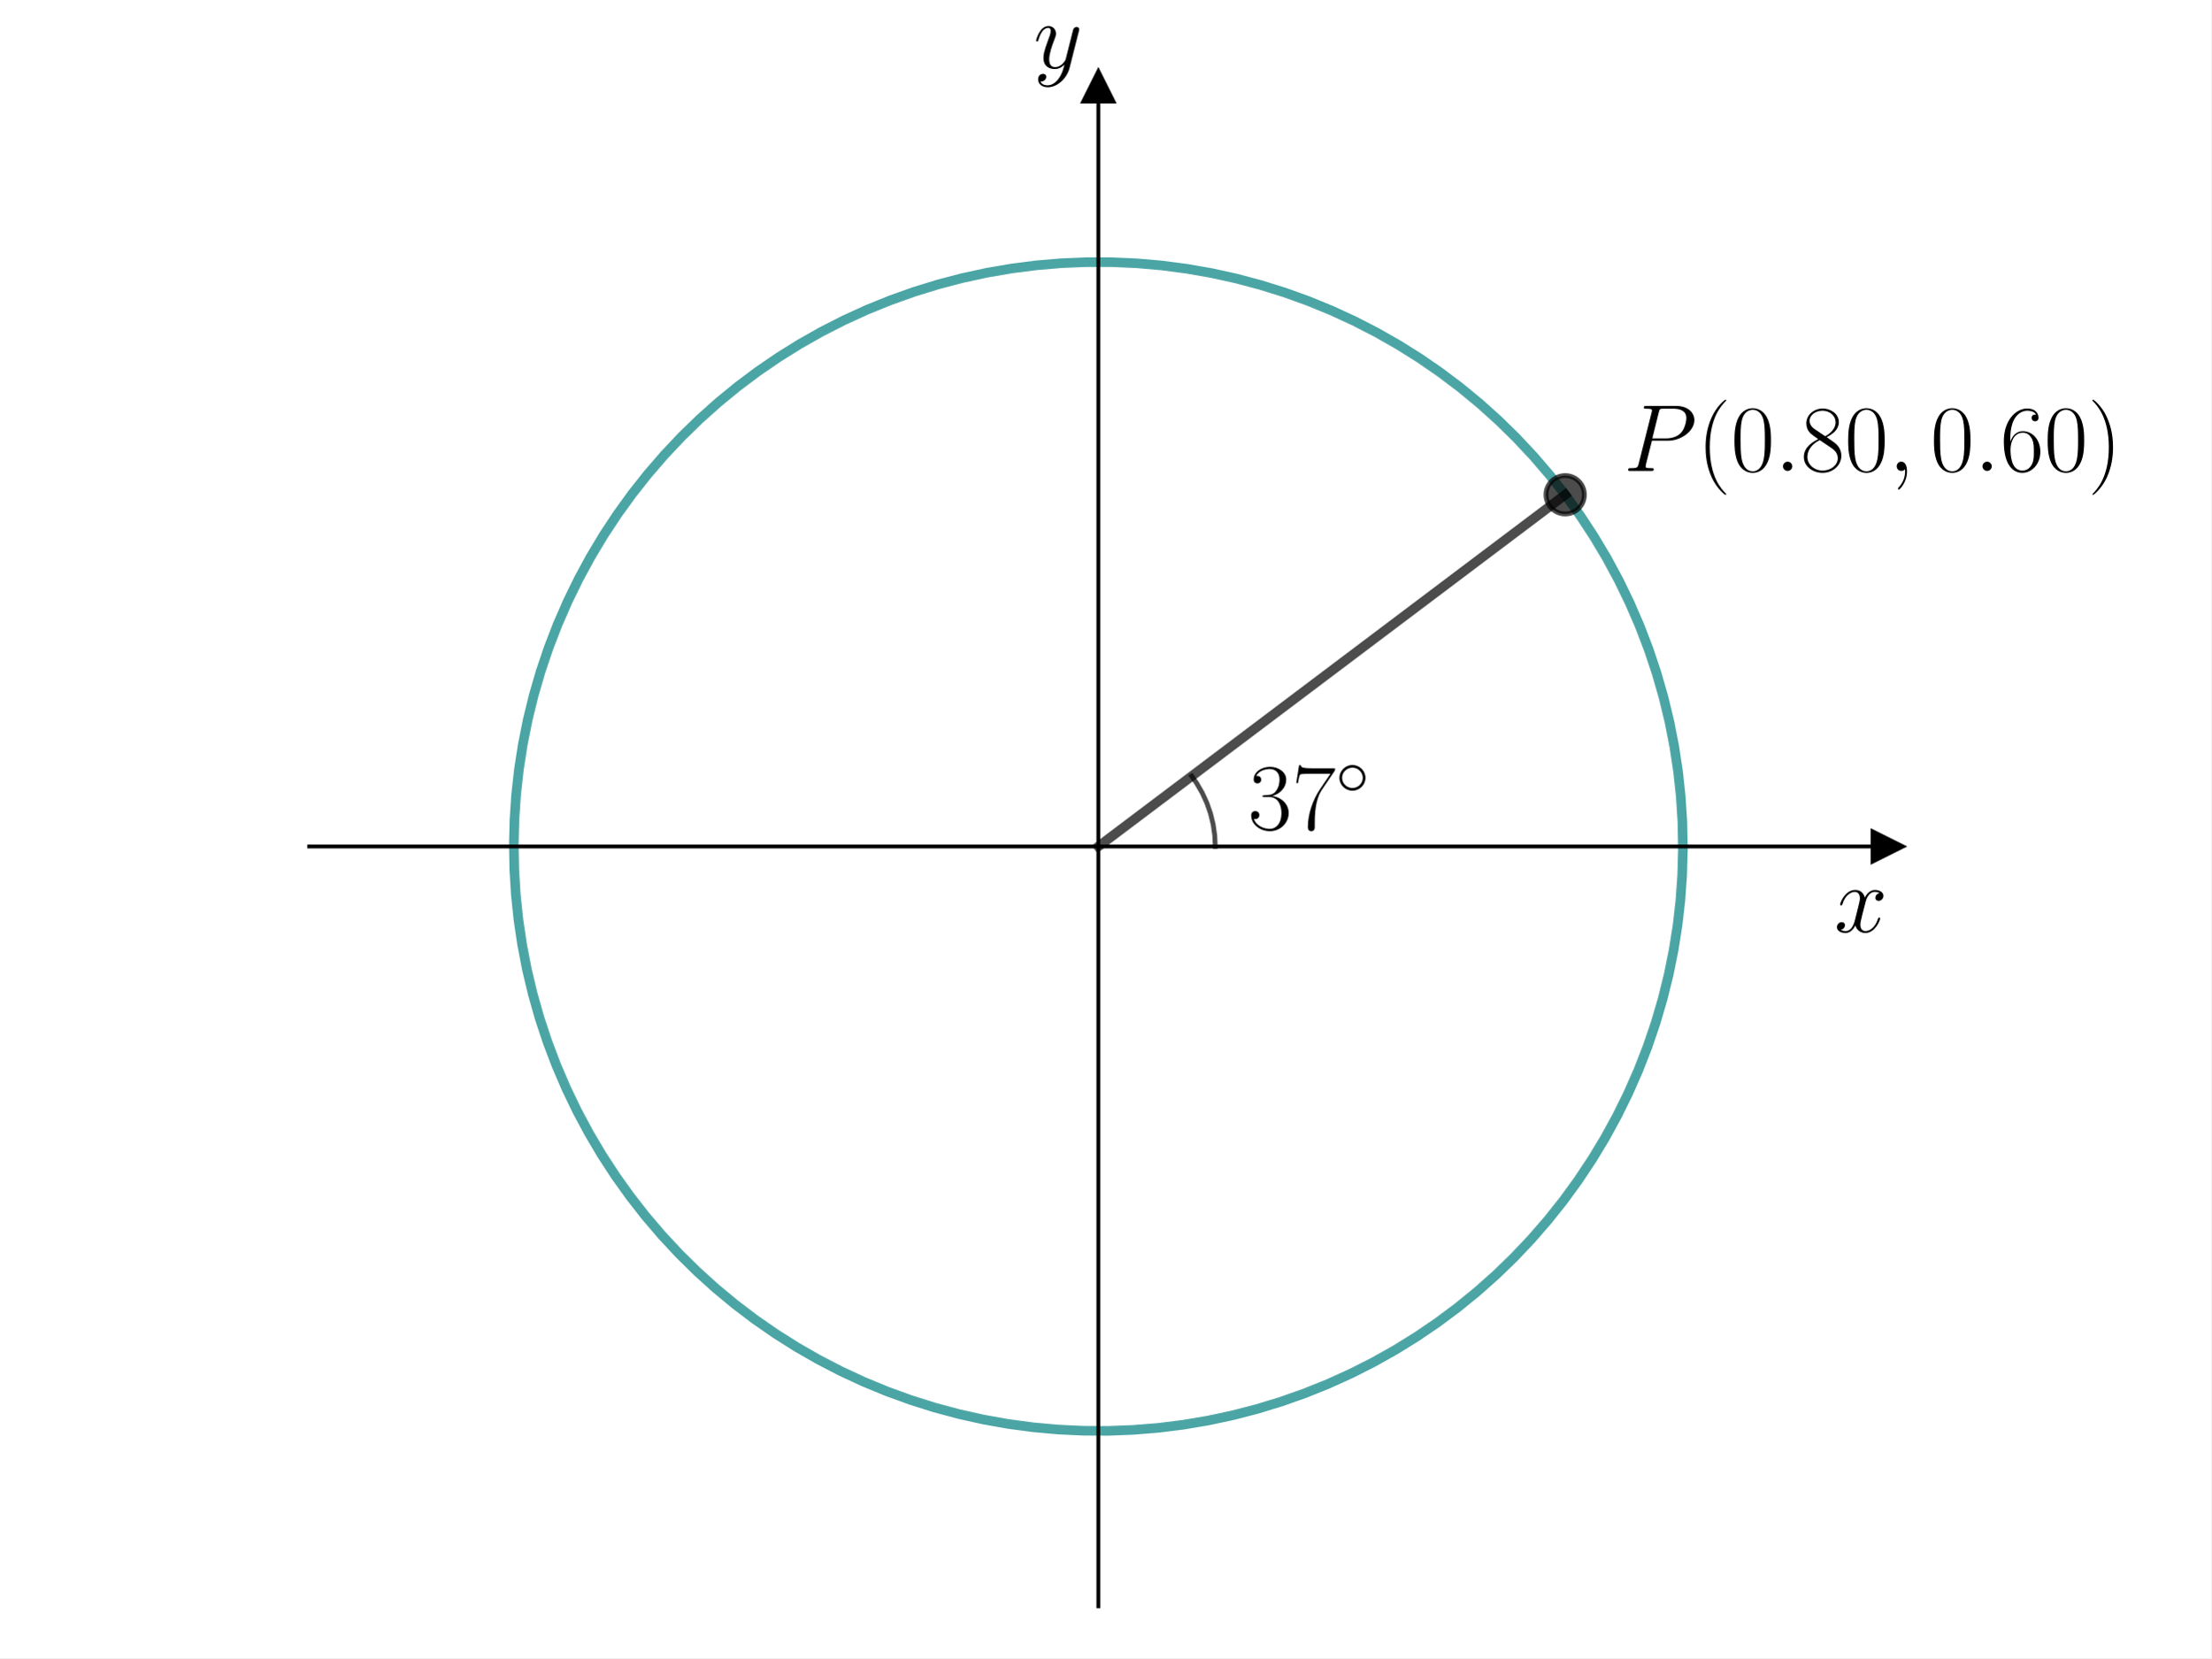
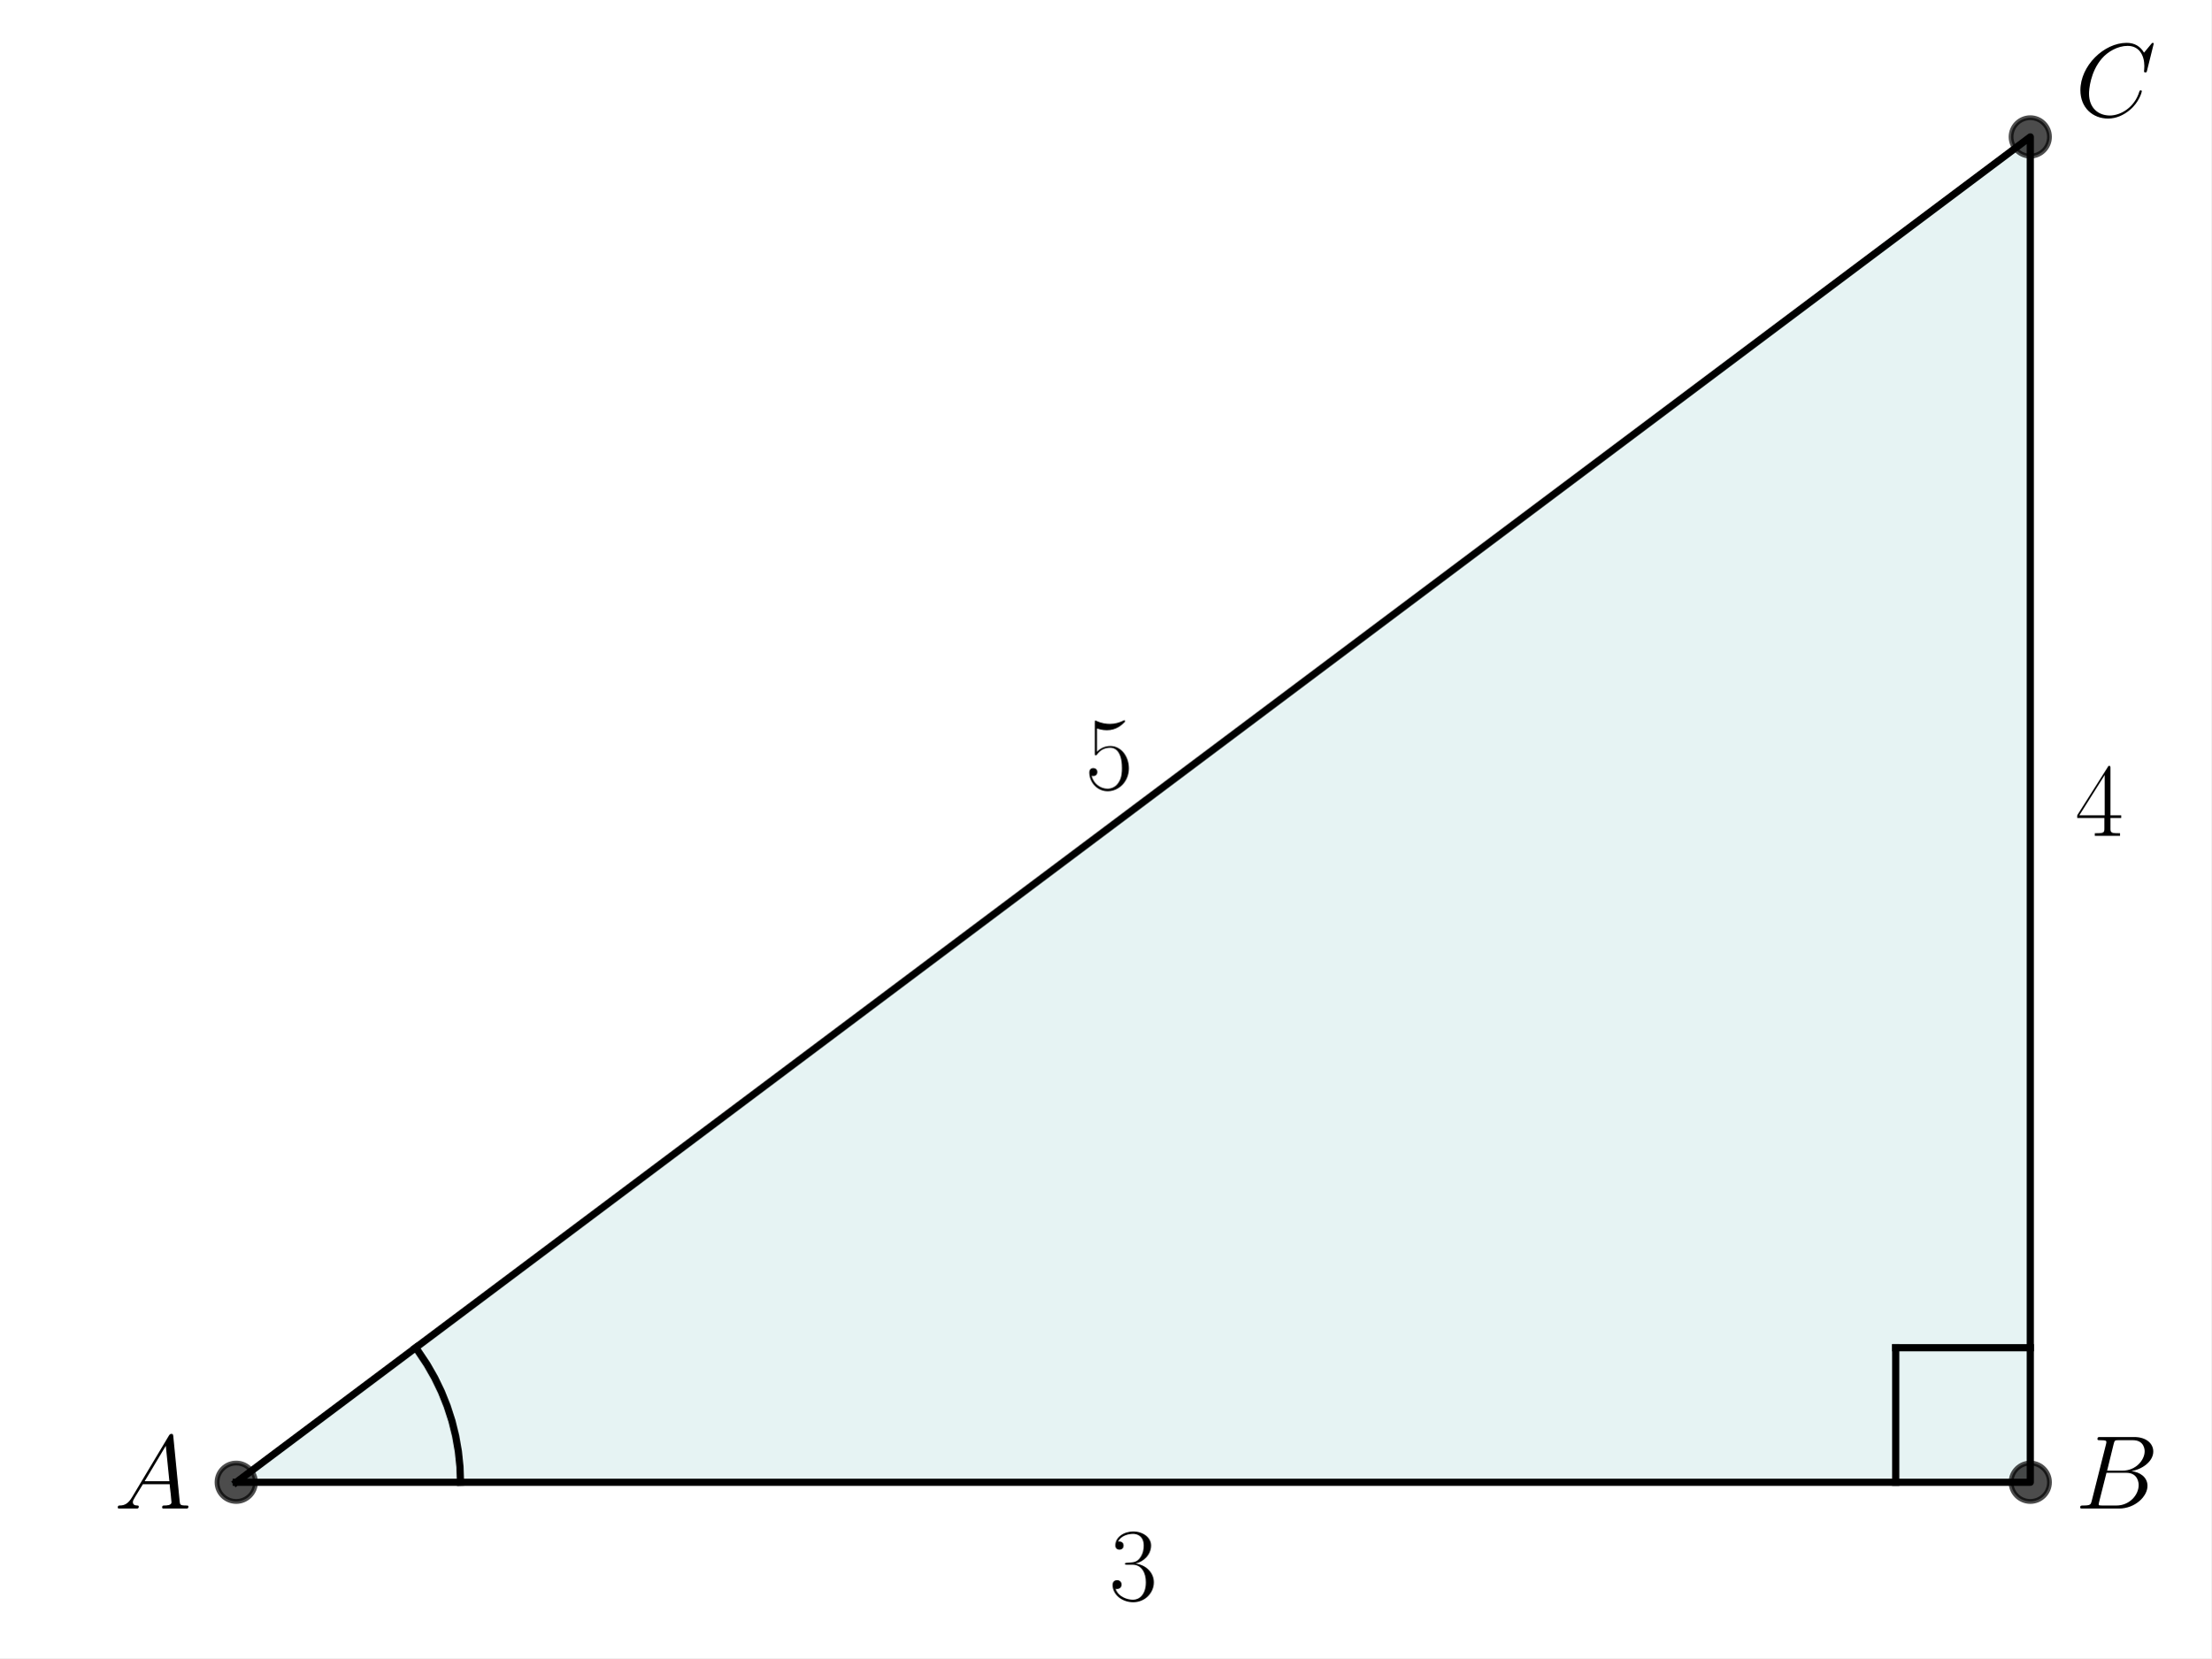
<svg xmlns="http://www.w3.org/2000/svg" xmlns:xlink="http://www.w3.org/1999/xlink" width="460.8pt" height="345.6pt" viewBox="0 0 460.8 345.6" version="1.1">
  <defs>
    <style type="text/css">*{stroke-linejoin: round; stroke-linecap: butt}</style>
  </defs>
  <g id="figure_1">
    <g id="patch_1">
      <path d="M 0 345.6  L 460.8 345.6  L 460.8 0  L 0 0  z " style="fill: #ffffff" />
    </g>
    <g id="axes_1">
      <g id="patch_2">
-         <path d="M 64.441 334.8  L 393.359 334.8  L 393.359 18.065  L 64.441 18.065  z " style="fill: #ffffff" />
-       </g>
-       <g id="matplotlib.axis_1">
-         <g id="text_1">
-           <g transform="translate(382.272 194.2693) scale(0.2 -0.2)">
-             <defs>
-               <path id="CMMI12-78" d="M 3034 2606  C 2829 2567 2752 2414 2752 2293  C 2752 2139 2874 2088 2963 2088  C 3155 2088 3290 2254 3290 2427  C 3290 2695 2982 2816 2714 2816  C 2323 2816 2106 2433 2048 2312  C 1901 2816 1504 2816 1389 2816  C 736 2816 390 1980 390 1839  C 390 1814 416 1782 461 1782  C 512 1782 525 1820 538 1846  C 755 2555 1184 2689 1370 2689  C 1658 2689 1715 2420 1715 2267  C 1715 2127 1677 1980 1600 1673  L 1382 798  C 1286 415 1101 64 762 64  C 730 64 570 64 435 147  C 666 192 717 383 717 460  C 717 588 621 664 499 664  C 346 664 179 530 179 326  C 179 57 480 -64 755 -64  C 1062 -64 1280 179 1414 441  C 1517 64 1837 -64 2074 -64  C 2726 -64 3072 773 3072 913  C 3072 945 3046 971 3008 971  C 2950 971 2944 939 2925 888  C 2752 326 2381 64 2093 64  C 1869 64 1747 230 1747 492  C 1747 632 1773 734 1875 1156  L 2099 2024  C 2195 2408 2413 2689 2707 2689  C 2720 2689 2899 2689 3034 2606  z " transform="scale(0.015625)" />
-             </defs>
-             <use xlink:href="#CMMI12-78" transform="scale(0.996264)" />
-           </g>
-         </g>
-       </g>
-       <g id="matplotlib.axis_2">
-         <g id="text_2">
-           <g transform="translate(215.3872 14.1889) scale(0.2 -0.2)">
-             <defs>
-               <path id="CMMI12-79" d="M 1683 -700  C 1510 -939 1261 -1152 947 -1152  C 870 -1152 563 -1152 467 -889  C 486 -895 518 -895 531 -895  C 723 -895 851 -729 851 -582  C 851 -435 730 -384 634 -384  C 531 -384 307 -458 307 -759  C 307 -1071 582 -1286 947 -1286  C 1587 -1286 2234 -700 2413 6  L 3040 2485  C 3046 2517 3059 2556 3059 2594  C 3059 2689 2982 2753 2886 2753  C 2829 2753 2694 2727 2643 2535  L 2170 658  C 2138 543 2138 530 2086 460  C 1958 281 1747 64 1440 64  C 1082 64 1050 415 1050 588  C 1050 952 1222 1443 1395 1903  C 1466 2088 1504 2178 1504 2305  C 1504 2574 1312 2816 998 2816  C 410 2816 173 1890 173 1839  C 173 1814 198 1782 243 1782  C 301 1782 307 1807 333 1897  C 486 2433 730 2689 979 2689  C 1037 2689 1146 2689 1146 2478  C 1146 2312 1075 2127 979 1884  C 666 1047 666 837 666 683  C 666 77 1101 -64 1421 -64  C 1606 -64 1837 -6 2061 230  L 2067 224  C 1971 -147 1907 -392 1683 -700  z " transform="scale(0.015625)" />
-             </defs>
-             <use xlink:href="#CMMI12-79" transform="scale(0.996264)" />
-           </g>
-         </g>
+         <path d="M 49.225 308.952  L 423.118 308.952  L 423.118 28.532  z " clip-path="url(#pbacfdcc6a9)" style="fill: #008080; opacity: 0.1; stroke: #008080; stroke-linejoin: miter" />
      </g>
      <g id="line2d_1">
-         <defs>
-           <path id="m9380fbf9a5" d="M 3 0  L -3 -3  L -3 3  z " style="stroke: #000000; stroke-linejoin: miter" />
-         </defs>
-         <g>
-           <use xlink:href="#m9380fbf9a5" x="393.359" y="176.432" style="stroke: #000000; stroke-linejoin: miter" />
-         </g>
+         <path d="M 49.225 308.952  L 423.118 308.952  L 423.118 28.532  L 49.225 308.952  " clip-path="url(#pbacfdcc6a9)" style="fill: none; stroke: #000000; stroke-width: 1.5; stroke-linecap: square" />
      </g>
      <g id="line2d_2">
        <defs>
-           <path id="mb004fee20c" d="M 0 -3  L -3 3  L 3 3  z " style="stroke: #000000; stroke-linejoin: miter" />
+           <path id="madea820ba6" d="M 0 4  C 1.061 4 2.078 3.579 2.828 2.828  C 3.579 2.078 4 1.061 4 0  C 4 -1.061 3.579 -2.078 2.828 -2.828  C 2.078 -3.579 1.061 -4 0 -4  C -1.061 -4 -2.078 -3.579 -2.828 -2.828  C -3.579 -2.078 -4 -1.061 -4 0  C -4 1.061 -3.579 2.078 -2.828 2.828  C -2.078 3.579 -1.061 4 0 4  z " style="stroke: #000000; stroke-opacity: 0.7" />
        </defs>
-         <g>
-           <use xlink:href="#mb004fee20c" x="228.9" y="18.065" style="stroke: #000000; stroke-linejoin: miter" />
+         <g clip-path="url(#pbacfdcc6a9)">
+           <use xlink:href="#madea820ba6" x="423.118" y="28.532" style="fill-opacity: 0.7; stroke: #000000; stroke-opacity: 0.7" />
+           <use xlink:href="#madea820ba6" x="423.118" y="308.952" style="fill-opacity: 0.7; stroke: #000000; stroke-opacity: 0.7" />
+           <use xlink:href="#madea820ba6" x="49.225" y="308.952" style="fill-opacity: 0.7; stroke: #000000; stroke-opacity: 0.7" />
        </g>
      </g>
      <g id="line2d_3">
-         <path d="M 350.721 176.432  L 350.609 171.196  L 350.271 165.97  L 349.709 160.763  L 348.924 155.585  L 347.917 150.446  L 346.691 145.355  L 345.246 140.321  L 343.586 135.353  L 341.715 130.462  L 339.635 125.656  L 337.35 120.943  L 334.865 116.333  L 332.184 111.834  L 329.312 107.455  L 326.255 103.203  L 323.017 99.086  L 319.606 95.113  L 316.027 91.289  L 312.287 87.623  L 308.393 84.121  L 304.352 80.79  L 300.171 77.635  L 295.859 74.663  L 291.423 71.88  L 286.872 69.289  L 282.213 66.896  L 277.456 64.706  L 272.609 62.722  L 267.682 60.949  L 262.682 59.389  L 257.62 58.045  L 252.506 56.92  L 247.347 56.016  L 242.155 55.334  L 236.937 54.876  L 231.706 54.643  L 226.468 54.635  L 221.236 54.852  L 216.017 55.294  L 210.823 55.96  L 205.662 56.848  L 200.543 57.957  L 195.477 59.286  L 190.473 60.83  L 185.54 62.589  L 180.687 64.557  L 175.923 66.733  L 171.257 69.111  L 166.698 71.688  L 162.254 74.458  L 157.932 77.417  L 153.742 80.559  L 149.691 83.878  L 145.786 87.368  L 142.035 91.022  L 138.444 94.835  L 135.021 98.798  L 131.771 102.904  L 128.7 107.147  L 125.815 111.518  L 123.12 116.008  L 120.621 120.611  L 118.322 125.316  L 116.227 130.116  L 114.34 135.001  L 112.665 139.963  L 111.205 144.993  L 109.963 150.081  L 108.94 155.217  L 108.139 160.392  L 107.561 165.597  L 107.208 170.823  L 107.079 176.058  L 107.176 181.294  L 107.497 186.522  L 108.043 191.73  L 108.812 196.911  L 109.803 202.053  L 111.015 207.148  L 112.444 212.186  L 114.088 217.159  L 115.945 222.056  L 118.01 226.868  L 120.28 231.588  L 122.751 236.205  L 125.418 240.713  L 128.277 245.101  L 131.321 249.362  L 134.546 253.489  L 137.945 257.473  L 141.512 261.307  L 145.241 264.985  L 149.124 268.499  L 153.155 271.842  L 157.325 275.01  L 161.629 277.995  L 166.056 280.792  L 170.599 283.397  L 175.251 285.804  L 180.001 288.009  L 184.842 290.007  L 189.764 291.796  L 194.758 293.372  L 199.816 294.731  L 204.927 295.872  L 210.083 296.792  L 215.274 297.489  L 220.489 297.963  L 225.72 298.212  L 230.957 298.236  L 236.191 298.035  L 241.411 297.61  L 246.607 296.96  L 251.771 296.087  L 256.893 294.994  L 261.963 293.681  L 266.972 292.152  L 271.91 290.408  L 276.769 288.455  L 281.54 286.294  L 286.213 283.93  L 290.78 281.367  L 295.233 278.61  L 299.563 275.665  L 303.763 272.536  L 307.824 269.23  L 311.74 265.752  L 315.502 262.109  L 319.105 258.307  L 322.54 254.355  L 325.803 250.258  L 328.886 246.025  L 331.785 241.663  L 334.494 237.181  L 337.007 232.586  L 339.321 227.888  L 341.43 223.094  L 343.332 218.215  L 345.022 213.258  L 346.497 208.233  L 347.756 203.149  L 348.794 198.016  L 349.611 192.843  L 350.205 187.64  L 350.574 182.416  L 350.719 177.18  L 350.721 176.432  L 350.721 176.432  " clip-path="url(#p734d8aaf9a)" style="fill: none; stroke: #008080; stroke-opacity: 0.7; stroke-width: 2; stroke-linecap: square" />
+         <path d="M 95.961 308.952  L 95.85 305.72  L 95.515 302.505  L 94.958 299.32  L 94.183 296.181  L 93.192 293.103  L 91.991 290.101  L 90.586 287.189  L 88.982 284.382  L 87.188 281.692  L 86.614 280.91  L 86.614 280.91  " clip-path="url(#pbacfdcc6a9)" style="fill: none; stroke: #000000; stroke-width: 1.5; stroke-linecap: square" />
      </g>
      <g id="line2d_4">
-         <path d="M 228.9 176.432  L 326.191 103.118  " clip-path="url(#p734d8aaf9a)" style="fill: none; stroke: #000000; stroke-opacity: 0.7; stroke-width: 2; stroke-linecap: square" />
+         <path d="M 423.118 280.91  L 395.076 280.91  " clip-path="url(#pbacfdcc6a9)" style="fill: none; stroke: #000000; stroke-width: 1.5; stroke-linecap: square" />
      </g>
      <g id="line2d_5">
-         <path d="M 253.264 176.432  L 253.154 174.113  L 252.823 171.816  L 252.275 169.56  L 251.515 167.366  L 250.549 165.255  L 249.387 163.245  L 248.358 161.769  L 248.358 161.769  " clip-path="url(#p734d8aaf9a)" style="fill: none; stroke: #000000; stroke-opacity: 0.7; stroke-linecap: square" />
+         <path d="M 395.076 308.952  L 395.076 280.91  " clip-path="url(#pbacfdcc6a9)" style="fill: none; stroke: #000000; stroke-width: 1.5; stroke-linecap: square" />
      </g>
-       <g id="line2d_6">
-         <defs>
-           <path id="me0c1f5a6bf" d="M 0 4  C 1.061 4 2.078 3.579 2.828 2.828  C 3.579 2.078 4 1.061 4 0  C 4 -1.061 3.579 -2.078 2.828 -2.828  C 2.078 -3.579 1.061 -4 0 -4  C -1.061 -4 -2.078 -3.579 -2.828 -2.828  C -3.579 -2.078 -4 -1.061 -4 0  C -4 1.061 -3.579 2.078 -2.828 2.828  C -2.078 3.579 -1.061 4 0 4  z " style="stroke: #000000; stroke-opacity: 0.7" />
-         </defs>
-         <g clip-path="url(#p734d8aaf9a)">
-           <use xlink:href="#me0c1f5a6bf" x="326.191" y="103.118" style="fill-opacity: 0.7; stroke: #000000; stroke-opacity: 0.7" />
+       <g id="text_1">
+         <g transform="translate(23.78929 314.4305) scale(0.22 -0.22)">
+           <defs>
+             <path id="CMMI12-41" d="M 1088 691  C 864 314 646 186 339 186  C 269 180 218 180 218 58  C 218 24 250 0 294 0  C 410 0 698 0 813 0  C 998 0 1203 0 1382 0  C 1421 0 1498 0 1498 122  C 1498 180 1446 186 1408 186  C 1261 186 1139 236 1139 388  C 1139 476 1178 546 1261 685  L 1747 1479  L 3379 1479  C 3386 1423 3386 1373 3392 1316  C 3411 1152 3488 495 3488 376  C 3488 186 3162 186 3059 186  C 2989 186 2918 186 2918 70  C 2918 0 2976 0 3014 0  C 3123 0 3251 0 3360 0  L 3725 0  C 4115 0 4397 0 4403 0  C 4448 0 4518 0 4518 122  C 4518 186 4461 186 4365 186  C 4013 186 4006 244 3987 434  L 3597 4404  C 3584 4531 3558 4544 3488 4544  C 3424 4544 3386 4531 3328 4435  L 1088 691  z M 1856 1664  L 3142 3819  L 3360 1664  L 1856 1664  z " transform="scale(0.015625)" />
+           </defs>
+           <use xlink:href="#CMMI12-41" transform="scale(0.996264)" />
        </g>
      </g>
-       <g id="patch_3">
-         <path d="M 228.9 334.8  L 228.9 18.065  " style="fill: none; stroke: #000000; stroke-width: 0.8; stroke-linejoin: miter; stroke-linecap: square" />
-       </g>
-       <g id="patch_4">
-         <path d="M 393.359 334.8  L 393.359 18.065  " style="fill: none" />
-       </g>
-       <g id="patch_5">
-         <path d="M 64.441 176.432  L 393.359 176.432  " style="fill: none; stroke: #000000; stroke-width: 0.8; stroke-linejoin: miter; stroke-linecap: square" />
-       </g>
-       <g id="patch_6">
-         <path d="M 64.441 18.065  L 393.359 18.065  " style="fill: none" />
+       <g id="text_2">
+         <g transform="translate(432.4653 314.4305) scale(0.22 -0.22)">
+           <defs>
+             <path id="CMMI12-42" d="M 2342 3921  C 2400 4160 2426 4160 2675 4160  L 3507 4160  C 4230 4160 4230 3544 4230 3485  C 4230 2966 3712 2304 2867 2304  L 1946 2304  L 2342 3921  z M 3424 2275  C 4122 2402 4755 2886 4755 3473  C 4755 3970 4314 4352 3590 4352  L 1536 4352  C 1414 4352 1357 4352 1357 4226  C 1357 4160 1414 4160 1510 4160  C 1901 4160 1901 4112 1901 4044  C 1901 4032 1901 3993 1875 3897  L 1011 472  C 954 249 941 185 493 185  C 371 185 307 185 307 70  C 307 0 346 0 474 0  L 2669 0  C 3648 0 4403 739 4403 1383  C 4403 1906 3942 2224 3424 2275  z M 2515 185  L 1651 185  C 1562 185 1549 185 1510 192  C 1440 198 1434 211 1434 261  C 1434 305 1446 343 1459 399  L 1907 2176  L 3110 2176  C 3866 2176 3866 1483 3866 1433  C 3866 828 3309 185 2515 185  z " transform="scale(0.015625)" />
+           </defs>
+           <use xlink:href="#CMMI12-42" transform="scale(0.996264)" />
+         </g>
      </g>
      <g id="text_3">
-         <g transform="translate(260.0974 172.8412) scale(0.2 -0.2)">
+         <g transform="translate(432.4653 24.26868) scale(0.22 -0.22)">
          <defs>
-             <path id="CMR17-33" d="M 1414 2157  C 1984 2157 2234 1662 2234 1090  C 2234 320 1824 25 1453 25  C 1114 25 563 194 390 693  C 422 680 454 680 486 680  C 640 680 755 782 755 948  C 755 1133 614 1216 486 1216  C 378 1216 211 1165 211 926  C 211 335 787 -128 1466 -128  C 2176 -128 2720 430 2720 1085  C 2720 1707 2208 2157 1600 2227  C 2086 2328 2554 2756 2554 3329  C 2554 3820 2048 4179 1472 4179  C 890 4179 378 3829 378 3329  C 378 3110 544 3072 627 3072  C 762 3072 877 3155 877 3321  C 877 3486 762 3569 627 3569  C 602 3569 570 3569 544 3557  C 730 3959 1235 4032 1459 4032  C 1683 4032 2106 3925 2106 3320  C 2106 3143 2080 2828 1862 2550  C 1670 2304 1453 2304 1242 2284  C 1210 2284 1062 2269 1037 2269  C 992 2263 966 2257 966 2208  C 966 2163 973 2157 1101 2157  L 1414 2157  z " transform="scale(0.015625)" />
-             <path id="CMR17-37" d="M 2886 3941  L 2886 4081  L 1382 4081  C 634 4081 621 4165 595 4288  L 480 4288  L 294 3094  L 410 3094  C 429 3215 474 3540 550 3661  C 589 3712 1062 3712 1171 3712  L 2579 3712  L 1869 2661  C 1395 1954 1069 999 1069 165  C 1069 89 1069 -128 1299 -128  C 1530 -128 1530 89 1530 171  L 1530 465  C 1530 1508 1709 2196 2003 2636  L 2886 3941  z " transform="scale(0.015625)" />
-             <path id="CMSY10-e" d="M 2842 1600  C 2842 2277 2272 2828 1600 2828  C 909 2828 352 2264 352 1600  C 352 930 909 372 1600 372  C 2272 372 2842 923 2842 1600  z M 1600 628  C 1043 628 608 1070 608 1600  C 608 2130 1050 2572 1600 2572  C 2131 2572 2586 2142 2586 1600  C 2586 1058 2131 628 1600 628  z " transform="scale(0.015625)" />
+             <path id="CMMI12-43" d="M 4781 4423  C 4781 4480 4736 4480 4723 4480  C 4710 4480 4685 4480 4634 4416  L 4192 3882  C 3968 4264 3616 4480 3136 4480  C 1754 4480 320 3088 320 1595  C 320 533 1069 -128 2003 -128  C 2515 -128 2963 88 3334 400  C 3891 863 4058 1481 4058 1531  C 4058 1588 4006 1588 3987 1588  C 3930 1588 3923 1550 3910 1524  C 3616 534 2752 57 2112 57  C 1434 57 845 489 845 1391  C 845 1595 909 2700 1632 3532  C 1984 3939 2586 4295 3194 4295  C 3898 4295 4211 3717 4211 3068  C 4211 2903 4192 2764 4192 2738  C 4192 2681 4256 2681 4275 2681  C 4346 2681 4352 2687 4378 2801  L 4781 4423  z " transform="scale(0.015625)" />
          </defs>
-           <use xlink:href="#CMR17-33" transform="scale(0.996264)" />
-           <use xlink:href="#CMR17-37" transform="translate(45.69048 0) scale(0.996264)" />
-           <use xlink:href="#CMSY10-e" transform="translate(91.38095 36.15364) scale(0.697382)" />
+           <use xlink:href="#CMMI12-43" transform="scale(0.996264)" />
        </g>
      </g>
      <g id="text_4">
-         <g transform="translate(338.373 98.15371) scale(0.2 -0.2)">
+         <g transform="translate(231.1454 333.5198) scale(0.22 -0.22)">
          <defs>
-             <path id="CMMI12-50" d="M 1894 2023  L 2970 2023  C 3853 2023 4736 2673 4736 3401  C 4736 3898 4314 4352 3507 4352  L 1530 4352  C 1408 4352 1350 4352 1350 4231  C 1350 4167 1408 4167 1504 4167  C 1894 4167 1894 4116 1894 4046  C 1894 4034 1894 3995 1869 3899  L 1005 472  C 947 249 934 185 486 185  C 365 185 301 185 301 70  C 301 0 358 0 397 0  C 518 0 646 0 768 0  L 1517 0  C 1638 0 1773 0 1894 0  C 1946 0 2016 0 2016 121  C 2016 185 1958 185 1862 185  C 1478 185 1472 230 1472 293  C 1472 325 1478 369 1485 401  L 1894 2023  z M 2355 3930  C 2413 4167 2438 4167 2688 4167  L 3322 4167  C 3802 4167 4198 4013 4198 3535  C 4198 3369 4115 2827 3821 2534  C 3712 2419 3405 2176 2822 2176  L 1920 2176  L 2355 3930  z " transform="scale(0.015625)" />
-             <path id="CMR17-28" d="M 1958 -1561  C 1958 -1555 1958 -1542 1939 -1523  C 1645 -1224 858 -407 858 1581  C 858 3569 1632 4379 1946 4697  C 1946 4704 1958 4717 1958 4736  C 1958 4755 1939 4768 1914 4768  C 1843 4768 1299 4296 986 3594  C 666 2887 576 2199 576 1588  C 576 1128 621 351 1005 -471  C 1312 -1135 1837 -1600 1914 -1600  C 1946 -1600 1958 -1587 1958 -1561  z " transform="scale(0.015625)" />
-             <path id="CMR17-30" d="M 2688 2025  C 2688 2416 2682 3080 2413 3591  C 2176 4039 1798 4198 1466 4198  C 1158 4198 768 4058 525 3597  C 269 3118 243 2524 243 2025  C 243 1661 250 1106 448 619  C 723 -39 1216 -128 1466 -128  C 1760 -128 2208 -7 2470 600  C 2662 1042 2688 1559 2688 2025  z M 1466 -26  C 1056 -26 813 325 723 812  C 653 1188 653 1738 653 2096  C 653 2588 653 2997 736 3387  C 858 3929 1216 4096 1466 4096  C 1728 4096 2067 3923 2189 3400  C 2272 3036 2278 2607 2278 2096  C 2278 1680 2278 1169 2202 792  C 2067 95 1690 -26 1466 -26  z " transform="scale(0.015625)" />
-             <path id="CMMI12-3a" d="M 1178 307  C 1178 492 1024 619 870 619  C 685 619 557 466 557 313  C 557 128 710 0 864 0  C 1050 0 1178 153 1178 307  z " transform="scale(0.015625)" />
-             <path id="CMR17-38" d="M 1741 2264  C 2144 2467 2554 2773 2554 3263  C 2554 3841 1990 4179 1472 4179  C 890 4179 378 3759 378 3180  C 378 3021 416 2747 666 2505  C 730 2442 998 2251 1171 2130  C 883 1983 211 1634 211 934  C 211 279 838 -128 1459 -128  C 2144 -128 2720 362 2720 1010  C 2720 1590 2330 1857 2074 2029  L 1741 2264  z M 902 2822  C 851 2854 595 3051 595 3351  C 595 3739 998 4032 1459 4032  C 1965 4032 2336 3676 2336 3262  C 2336 2669 1670 2331 1638 2331  C 1632 2331 1626 2331 1574 2370  L 902 2822  z M 2080 1519  C 2176 1449 2483 1240 2483 851  C 2483 381 2010 25 1472 25  C 890 25 448 438 448 940  C 448 1443 838 1862 1280 2060  L 2080 1519  z " transform="scale(0.015625)" />
-             <path id="CMMI12-3b" d="M 1248 -31  C 1248 343 1126 619 864 619  C 659 619 557 453 557 313  C 557 172 653 0 870 0  C 954 0 1024 26 1082 83  C 1094 96 1101 96 1107 96  C 1120 96 1120 5 1120 -27  C 1120 -240 1082 -659 710 -1080  C 640 -1157 640 -1170 640 -1183  C 640 -1216 672 -1248 704 -1248  C 755 -1248 1248 -771 1248 -31  z " transform="scale(0.015625)" />
-             <path id="CMR17-36" d="M 678 2176  C 678 3690 1395 4032 1811 4032  C 1946 4032 2272 4009 2400 3776  C 2298 3776 2106 3776 2106 3553  C 2106 3381 2246 3323 2336 3323  C 2394 3323 2566 3348 2566 3560  C 2566 3954 2246 4179 1805 4179  C 1043 4179 243 3390 243 1984  C 243 253 966 -128 1478 -128  C 2099 -128 2688 427 2688 1283  C 2688 2081 2170 2662 1517 2662  C 1126 2662 838 2407 678 1960  L 678 2176  z M 1478 25  C 691 25 691 1200 691 1436  C 691 1896 909 2560 1504 2560  C 1613 2560 1926 2560 2138 2120  C 2253 1870 2253 1609 2253 1289  C 2253 944 2253 690 2118 434  C 1978 171 1773 25 1478 25  z " transform="scale(0.015625)" />
-             <path id="CMR17-29" d="M 1683 1581  C 1683 2040 1638 2817 1254 3639  C 947 4303 422 4768 346 4768  C 326 4768 301 4761 301 4729  C 301 4717 307 4710 314 4697  C 621 4378 1402 3568 1402 1584  C 1402 -407 627 -1217 314 -1537  C 307 -1549 301 -1556 301 -1568  C 301 -1600 326 -1600 346 -1600  C 416 -1600 960 -1128 1274 -426  C 1594 281 1683 969 1683 1581  z " transform="scale(0.015625)" />
+             <path id="CMR17-33" d="M 1414 2157  C 1984 2157 2234 1662 2234 1090  C 2234 320 1824 25 1453 25  C 1114 25 563 194 390 693  C 422 680 454 680 486 680  C 640 680 755 782 755 948  C 755 1133 614 1216 486 1216  C 378 1216 211 1165 211 926  C 211 335 787 -128 1466 -128  C 2176 -128 2720 430 2720 1085  C 2720 1707 2208 2157 1600 2227  C 2086 2328 2554 2756 2554 3329  C 2554 3820 2048 4179 1472 4179  C 890 4179 378 3829 378 3329  C 378 3110 544 3072 627 3072  C 762 3072 877 3155 877 3321  C 877 3486 762 3569 627 3569  C 602 3569 570 3569 544 3557  C 730 3959 1235 4032 1459 4032  C 1683 4032 2106 3925 2106 3320  C 2106 3143 2080 2828 1862 2550  C 1670 2304 1453 2304 1242 2284  C 1210 2284 1062 2269 1037 2269  C 992 2263 966 2257 966 2208  C 966 2163 973 2157 1101 2157  L 1414 2157  z " transform="scale(0.015625)" />
          </defs>
-           <use xlink:href="#CMMI12-50" transform="scale(0.996264)" />
-           <use xlink:href="#CMR17-28" transform="translate(76.42582 0) scale(0.996264)" />
-           <use xlink:href="#CMR17-30" transform="translate(111.7066 0) scale(0.996264)" />
-           <use xlink:href="#CMMI12-3a" transform="translate(157.3971 0) scale(0.996264)" />
-           <use xlink:href="#CMR17-38" transform="translate(184.4942 0) scale(0.996264)" />
-           <use xlink:href="#CMR17-30" transform="translate(230.1847 0) scale(0.996264)" />
-           <use xlink:href="#CMMI12-3b" transform="translate(275.8752 0) scale(0.996264)" />
-           <use xlink:href="#CMR17-30" transform="translate(319.5768 0) scale(0.996264)" />
-           <use xlink:href="#CMMI12-3a" transform="translate(365.2673 0) scale(0.996264)" />
-           <use xlink:href="#CMR17-36" transform="translate(392.3644 0) scale(0.996264)" />
-           <use xlink:href="#CMR17-30" transform="translate(438.0549 0) scale(0.996264)" />
-           <use xlink:href="#CMR17-29" transform="translate(483.7454 0) scale(0.996264)" />
+           <use xlink:href="#CMR17-33" transform="scale(0.996264)" />
+         </g>
+       </g>
+       <g id="text_5">
+         <g transform="translate(226.1194 164.4786) scale(0.22 -0.22)">
+           <defs>
+             <path id="CMR17-35" d="M 730 3692  C 794 3666 1056 3584 1325 3584  C 1920 3584 2246 3911 2432 4100  C 2432 4157 2432 4192 2394 4192  C 2387 4192 2374 4192 2323 4163  C 2099 4058 1837 3973 1517 3973  C 1325 3973 1037 3999 723 4139  C 653 4171 640 4171 634 4171  C 602 4171 595 4164 595 4037  L 595 2203  C 595 2089 595 2057 659 2057  C 691 2057 704 2070 736 2114  C 941 2401 1222 2522 1542 2522  C 1766 2522 2246 2382 2246 1289  C 2246 1085 2246 715 2054 421  C 1894 159 1645 25 1370 25  C 947 25 518 320 403 814  C 429 807 480 795 506 795  C 589 795 749 840 749 1038  C 749 1210 627 1280 506 1280  C 358 1280 262 1190 262 1011  C 262 454 704 -128 1382 -128  C 2042 -128 2669 440 2669 1264  C 2669 2030 2170 2624 1549 2624  C 1222 2624 947 2503 730 2274  L 730 3692  z " transform="scale(0.015625)" />
+           </defs>
+           <use xlink:href="#CMR17-35" transform="scale(0.996264)" />
+         </g>
+       </g>
+       <g id="text_6">
+         <g transform="translate(432.4653 174.2206) scale(0.22 -0.22)">
+           <defs>
+             <path id="CMR17-34" d="M 2150 4122  C 2150 4256 2144 4256 2029 4256  L 128 1254  L 128 1088  L 1779 1088  L 1779 457  C 1779 224 1766 160 1318 160  L 1197 160  L 1197 0  C 1402 0 1747 0 1965 0  C 2182 0 2528 0 2733 0  L 2733 160  L 2611 160  C 2163 160 2150 224 2150 457  L 2150 1088  L 2803 1088  L 2803 1254  L 2150 1254  L 2150 4122  z M 1798 3703  L 1798 1254  L 256 1254  L 1798 3703  z " transform="scale(0.015625)" />
+           </defs>
+           <use xlink:href="#CMR17-34" transform="scale(0.996264)" />
        </g>
      </g>
    </g>
  </g>
  <defs>
-     <clipPath id="p734d8aaf9a">
-       <rect x="64.441" y="18.065" width="328.918" height="316.735" />
+     <clipPath id="pbacfdcc6a9">
+       <rect x="30.53" y="18.973" width="411.283" height="299.537" />
    </clipPath>
  </defs>
</svg>
